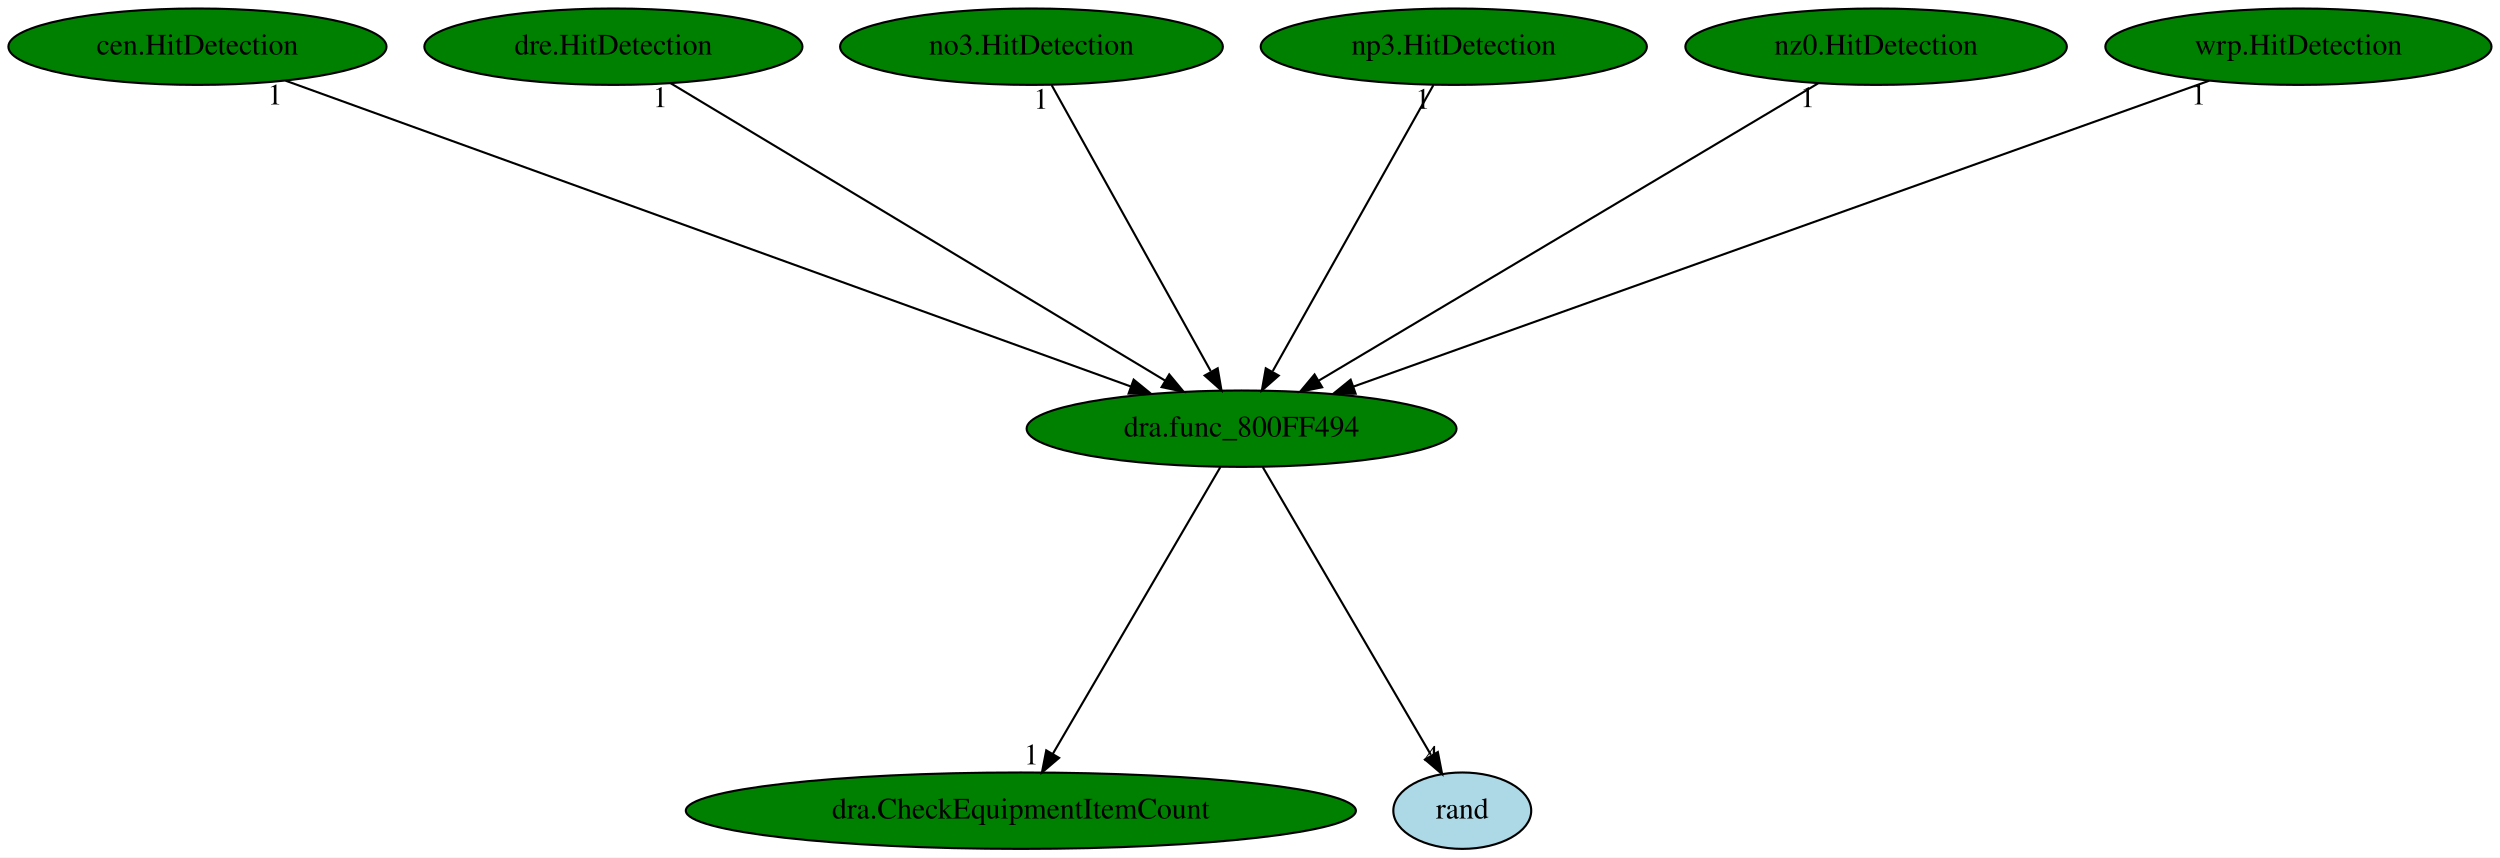
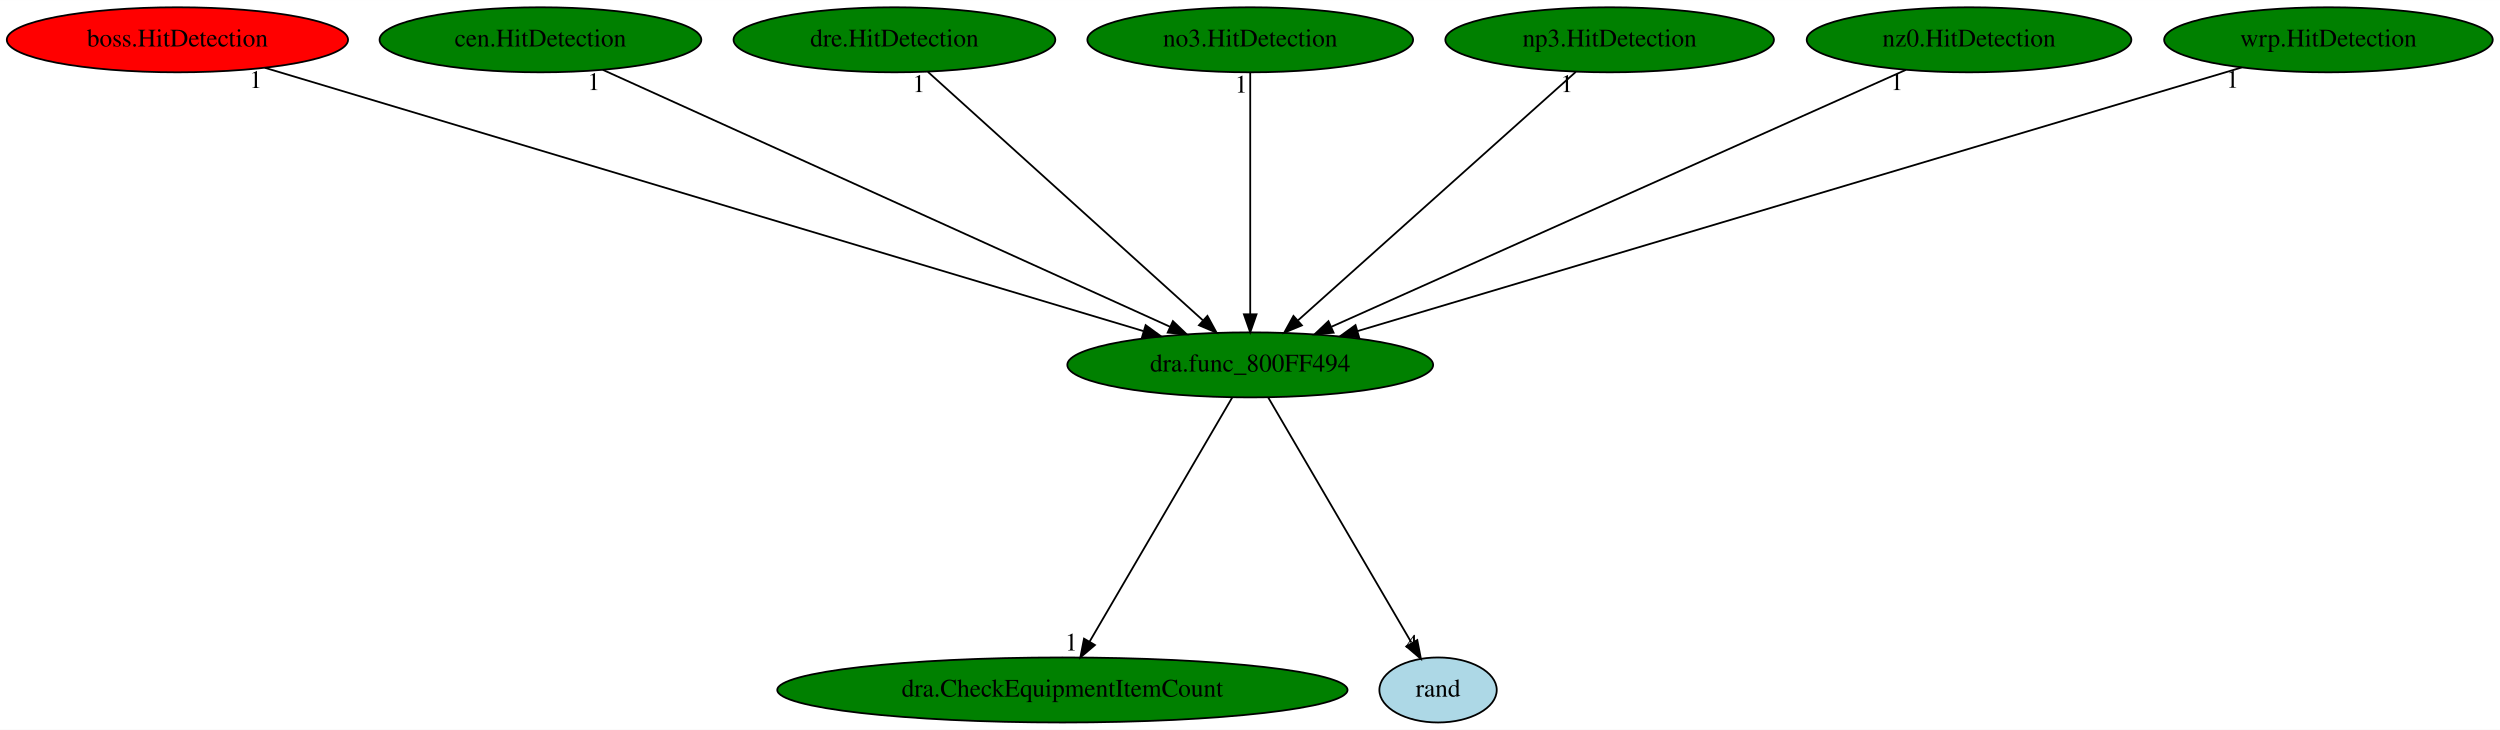
- <svg xmlns="http://www.w3.org/2000/svg" xmlns:xlink="http://www.w3.org/1999/xlink" width="1178pt" height="404pt" viewBox="0.00 0.00 1178.03 404.00">
+ <svg xmlns="http://www.w3.org/2000/svg" xmlns:xlink="http://www.w3.org/1999/xlink" width="1384pt" height="404pt" viewBox="0.00 0.00 1384.23 404.00">
  <g id="graph0" class="graph" transform="scale(1 1) rotate(0) translate(4 400)">
-     <polygon fill="white" stroke="transparent" points="-4,4 -4,-400 1174.03,-400 1174.03,4 -4,4" />
+     <polygon fill="white" stroke="transparent" points="-4,4 -4,-400 1380.23,-400 1380.23,4 -4,4" />
    <g id="node1" class="node">
-       <ellipse fill="green" stroke="black" cx="581.04" cy="-198" rx="101.28" ry="18" />
-       <text text-anchor="middle" x="581.04" y="-194.3" font-family="Times,serif" font-size="14.00">dra.func_800FF494</text>
+       <ellipse fill="green" stroke="black" cx="688.24" cy="-198" rx="101.28" ry="18" />
+       <text text-anchor="middle" x="688.24" y="-194.3" font-family="Times,serif" font-size="14.00">dra.func_800FF494</text>
    </g>
    <g id="node2" class="node">
      <g id="a_node2">
        <a xlink:href="dra.CheckEquipmentItemCount.svg" xlink:title="dra.CheckEquipmentItemCount">
-           <ellipse fill="green" stroke="black" cx="477.04" cy="-18" rx="157.87" ry="18" />
-           <text text-anchor="middle" x="477.04" y="-14.3" font-family="Times,serif" font-size="14.00">dra.CheckEquipmentItemCount</text>
+           <ellipse fill="green" stroke="black" cx="584.24" cy="-18" rx="157.87" ry="18" />
+           <text text-anchor="middle" x="584.24" y="-14.3" font-family="Times,serif" font-size="14.00">dra.CheckEquipmentItemCount</text>
        </a>
      </g>
    </g>
    <g id="edge1" class="edge">
-       <path fill="none" stroke="black" d="M571.07,-179.93C552.74,-148.57 513.62,-81.6 492.06,-44.71" />
-       <polygon fill="black" stroke="black" points="495.05,-42.88 486.98,-36.02 489.01,-46.42 495.05,-42.88" />
-       <text text-anchor="middle" x="481.98" y="-39.82" font-family="Times,serif" font-size="14.00">1</text>
+       <path fill="none" stroke="black" d="M678.27,-179.93C659.94,-148.57 620.82,-81.6 599.26,-44.71" />
+       <polygon fill="black" stroke="black" points="602.25,-42.88 594.18,-36.02 596.21,-46.42 602.25,-42.88" />
+       <text text-anchor="middle" x="589.18" y="-39.82" font-family="Times,serif" font-size="14.00">1</text>
    </g>
    <g id="node3" class="node">
      <g id="a_node3">
        <a xlink:href="rand.svg" xlink:title="rand">
-           <ellipse fill="lightblue" stroke="black" cx="685.04" cy="-18" rx="32.49" ry="18" />
-           <text text-anchor="middle" x="685.04" y="-14.3" font-family="Times,serif" font-size="14.00">rand</text>
+           <ellipse fill="lightblue" stroke="black" cx="792.24" cy="-18" rx="32.49" ry="18" />
+           <text text-anchor="middle" x="792.24" y="-14.3" font-family="Times,serif" font-size="14.00">rand</text>
        </a>
      </g>
    </g>
    <g id="edge2" class="edge">
-       <path fill="none" stroke="black" d="M591.01,-179.93C609.4,-148.46 648.73,-81.15 670.24,-44.33" />
-       <polygon fill="black" stroke="black" points="673.53,-45.64 675.55,-35.24 667.49,-42.11 673.53,-45.64" />
-       <text text-anchor="middle" x="670.55" y="-39.04" font-family="Times,serif" font-size="14.00">4</text>
+       <path fill="none" stroke="black" d="M698.21,-179.93C716.6,-148.46 755.93,-81.15 777.44,-44.33" />
+       <polygon fill="black" stroke="black" points="780.73,-45.64 782.75,-35.24 774.69,-42.11 780.73,-45.64" />
+       <text text-anchor="middle" x="777.75" y="-39.04" font-family="Times,serif" font-size="14.00">4</text>
    </g>
    <g id="node4" class="node">
      <g id="a_node4">
-         <a xlink:href="cen.HitDetection.svg" xlink:title="cen.HitDetection">
-           <ellipse fill="green" stroke="black" cx="89.04" cy="-378" rx="89.08" ry="18" />
-           <text text-anchor="middle" x="89.04" y="-374.3" font-family="Times,serif" font-size="14.00">cen.HitDetection</text>
+         <a xlink:href="boss.HitDetection.svg" xlink:title="boss.HitDetection">
+           <ellipse fill="red" stroke="black" cx="94.24" cy="-378" rx="94.48" ry="18" />
+           <text text-anchor="middle" x="94.24" y="-374.3" font-family="Times,serif" font-size="14.00">boss.HitDetection</text>
        </a>
      </g>
    </g>
    <g id="edge3" class="edge">
-       <path fill="none" stroke="black" d="M130.57,-361.98C220.02,-329.61 430.77,-253.37 528.98,-217.84" />
-       <polygon fill="black" stroke="black" points="530.19,-221.12 538.41,-214.42 527.81,-214.54 530.19,-221.12" />
-       <text text-anchor="middle" x="125.57" y="-350.78" font-family="Times,serif" font-size="14.00">1</text>
+       <path fill="none" stroke="black" d="M142.6,-362.51C250.66,-330.13 511.43,-251.99 629,-216.75" />
+       <polygon fill="black" stroke="black" points="630.33,-220.01 638.91,-213.78 628.32,-213.3 630.33,-220.01" />
+       <text text-anchor="middle" x="137.6" y="-351.31" font-family="Times,serif" font-size="14.00">1</text>
    </g>
    <g id="node5" class="node">
      <g id="a_node5">
-         <a xlink:href="dre.HitDetection.svg" xlink:title="dre.HitDetection">
-           <ellipse fill="green" stroke="black" cx="285.04" cy="-378" rx="89.08" ry="18" />
-           <text text-anchor="middle" x="285.04" y="-374.3" font-family="Times,serif" font-size="14.00">dre.HitDetection</text>
+         <a xlink:href="cen.HitDetection.svg" xlink:title="cen.HitDetection">
+           <ellipse fill="green" stroke="black" cx="295.24" cy="-378" rx="89.08" ry="18" />
+           <text text-anchor="middle" x="295.24" y="-374.3" font-family="Times,serif" font-size="14.00">cen.HitDetection</text>
        </a>
      </g>
    </g>
    <g id="edge4" class="edge">
-       <path fill="none" stroke="black" d="M312.09,-360.73C365.58,-328.57 484.86,-256.84 544.96,-220.7" />
-       <polygon fill="black" stroke="black" points="546.96,-223.58 553.73,-215.42 543.36,-217.58 546.96,-223.58" />
-       <text text-anchor="middle" x="307.09" y="-349.53" font-family="Times,serif" font-size="14.00">1</text>
+       <path fill="none" stroke="black" d="M329.77,-361.36C401.14,-329.04 564.8,-254.91 643.87,-219.1" />
+       <polygon fill="black" stroke="black" points="645.42,-222.24 653.08,-214.92 642.53,-215.86 645.42,-222.24" />
+       <text text-anchor="middle" x="324.77" y="-350.16" font-family="Times,serif" font-size="14.00">1</text>
    </g>
    <g id="node6" class="node">
      <g id="a_node6">
-         <a xlink:href="no3.HitDetection.svg" xlink:title="no3.HitDetection">
-           <ellipse fill="green" stroke="black" cx="482.04" cy="-378" rx="90.18" ry="18" />
-           <text text-anchor="middle" x="482.04" y="-374.3" font-family="Times,serif" font-size="14.00">no3.HitDetection</text>
+         <a xlink:href="dre.HitDetection.svg" xlink:title="dre.HitDetection">
+           <ellipse fill="green" stroke="black" cx="491.24" cy="-378" rx="89.08" ry="18" />
+           <text text-anchor="middle" x="491.24" y="-374.3" font-family="Times,serif" font-size="14.00">dre.HitDetection</text>
        </a>
      </g>
    </g>
    <g id="edge5" class="edge">
-       <path fill="none" stroke="black" d="M491.53,-359.93C508.91,-328.7 545.91,-262.17 566.48,-225.18" />
-       <polygon fill="black" stroke="black" points="569.78,-226.46 571.58,-216.02 563.66,-223.05 569.78,-226.46" />
-       <text text-anchor="middle" x="486.53" y="-348.73" font-family="Times,serif" font-size="14.00">1</text>
+       <path fill="none" stroke="black" d="M509.77,-360.25C544.97,-328.45 621.59,-259.22 662.03,-222.68" />
+       <polygon fill="black" stroke="black" points="664.54,-225.13 669.61,-215.83 659.85,-219.94 664.54,-225.13" />
+       <text text-anchor="middle" x="504.77" y="-349.05" font-family="Times,serif" font-size="14.00">1</text>
    </g>
    <g id="node7" class="node">
      <g id="a_node7">
-         <a xlink:href="np3.HitDetection.svg" xlink:title="np3.HitDetection">
-           <ellipse fill="green" stroke="black" cx="681.04" cy="-378" rx="90.98" ry="18" />
-           <text text-anchor="middle" x="681.04" y="-374.3" font-family="Times,serif" font-size="14.00">np3.HitDetection</text>
+         <a xlink:href="no3.HitDetection.svg" xlink:title="no3.HitDetection">
+           <ellipse fill="green" stroke="black" cx="688.24" cy="-378" rx="90.18" ry="18" />
+           <text text-anchor="middle" x="688.24" y="-374.3" font-family="Times,serif" font-size="14.00">no3.HitDetection</text>
        </a>
      </g>
    </g>
    <g id="edge6" class="edge">
-       <path fill="none" stroke="black" d="M671.45,-359.93C653.91,-328.7 616.53,-262.17 595.75,-225.18" />
-       <polygon fill="black" stroke="black" points="598.55,-223.02 590.6,-216.02 592.45,-226.45 598.55,-223.02" />
-       <text text-anchor="middle" x="666.45" y="-348.73" font-family="Times,serif" font-size="14.00">1</text>
+       <path fill="none" stroke="black" d="M688.24,-359.93C688.24,-328.97 688.24,-263.3 688.24,-226.13" />
+       <polygon fill="black" stroke="black" points="691.74,-226.02 688.24,-216.02 684.74,-226.02 691.74,-226.02" />
+       <text text-anchor="middle" x="683.24" y="-348.73" font-family="Times,serif" font-size="14.00">1</text>
    </g>
    <g id="node8" class="node">
      <g id="a_node8">
-         <a xlink:href="nz0.HitDetection.svg" xlink:title="nz0.HitDetection">
-           <ellipse fill="green" stroke="black" cx="880.04" cy="-378" rx="89.88" ry="18" />
-           <text text-anchor="middle" x="880.04" y="-374.3" font-family="Times,serif" font-size="14.00">nz0.HitDetection</text>
+         <a xlink:href="np3.HitDetection.svg" xlink:title="np3.HitDetection">
+           <ellipse fill="green" stroke="black" cx="887.24" cy="-378" rx="90.98" ry="18" />
+           <text text-anchor="middle" x="887.24" y="-374.3" font-family="Times,serif" font-size="14.00">np3.HitDetection</text>
        </a>
      </g>
    </g>
    <g id="edge7" class="edge">
-       <path fill="none" stroke="black" d="M852.72,-360.73C798.69,-328.57 678.2,-256.84 617.49,-220.7" />
-       <polygon fill="black" stroke="black" points="619.01,-217.53 608.63,-215.42 615.43,-223.55 619.01,-217.53" />
-       <text text-anchor="middle" x="847.72" y="-349.53" font-family="Times,serif" font-size="14.00">1</text>
+       <path fill="none" stroke="black" d="M868.52,-360.25C832.96,-328.45 755.57,-259.22 714.72,-222.68" />
+       <polygon fill="black" stroke="black" points="716.85,-219.89 707.06,-215.83 712.18,-225.11 716.85,-219.89" />
+       <text text-anchor="middle" x="863.52" y="-349.05" font-family="Times,serif" font-size="14.00">1</text>
    </g>
    <g id="node9" class="node">
      <g id="a_node9">
-         <a xlink:href="wrp.HitDetection.svg" xlink:title="wrp.HitDetection">
-           <ellipse fill="green" stroke="black" cx="1079.04" cy="-378" rx="90.98" ry="18" />
-           <text text-anchor="middle" x="1079.04" y="-374.3" font-family="Times,serif" font-size="14.00">wrp.HitDetection</text>
+         <a xlink:href="nz0.HitDetection.svg" xlink:title="nz0.HitDetection">
+           <ellipse fill="green" stroke="black" cx="1086.24" cy="-378" rx="89.88" ry="18" />
+           <text text-anchor="middle" x="1086.24" y="-374.3" font-family="Times,serif" font-size="14.00">nz0.HitDetection</text>
        </a>
      </g>
    </g>
    <g id="edge8" class="edge">
-       <path fill="none" stroke="black" d="M1037.01,-361.98C946.46,-329.61 733.14,-253.37 633.74,-217.84" />
-       <polygon fill="black" stroke="black" points="634.79,-214.49 624.2,-214.42 632.44,-221.09 634.79,-214.49" />
-       <text text-anchor="middle" x="1032.01" y="-350.78" font-family="Times,serif" font-size="14.00">1</text>
+       <path fill="none" stroke="black" d="M1051.27,-361.36C979,-329.04 813.25,-254.91 733.18,-219.1" />
+       <polygon fill="black" stroke="black" points="734.4,-215.81 723.85,-214.92 731.55,-222.2 734.4,-215.81" />
+       <text text-anchor="middle" x="1046.27" y="-350.16" font-family="Times,serif" font-size="14.00">1</text>
+     </g>
+     <g id="node10" class="node">
+       <g id="a_node10">
+         <a xlink:href="wrp.HitDetection.svg" xlink:title="wrp.HitDetection">
+           <ellipse fill="green" stroke="black" cx="1285.24" cy="-378" rx="90.98" ry="18" />
+           <text text-anchor="middle" x="1285.24" y="-374.3" font-family="Times,serif" font-size="14.00">wrp.HitDetection</text>
+         </a>
+       </g>
+     </g>
+     <g id="edge9" class="edge">
+       <path fill="none" stroke="black" d="M1237.14,-362.66C1128.78,-330.35 865.8,-251.94 747.56,-216.69" />
+       <polygon fill="black" stroke="black" points="748.52,-213.32 737.94,-213.82 746.52,-220.03 748.52,-213.32" />
+       <text text-anchor="middle" x="1232.14" y="-351.46" font-family="Times,serif" font-size="14.00">1</text>
    </g>
  </g>
</svg>
